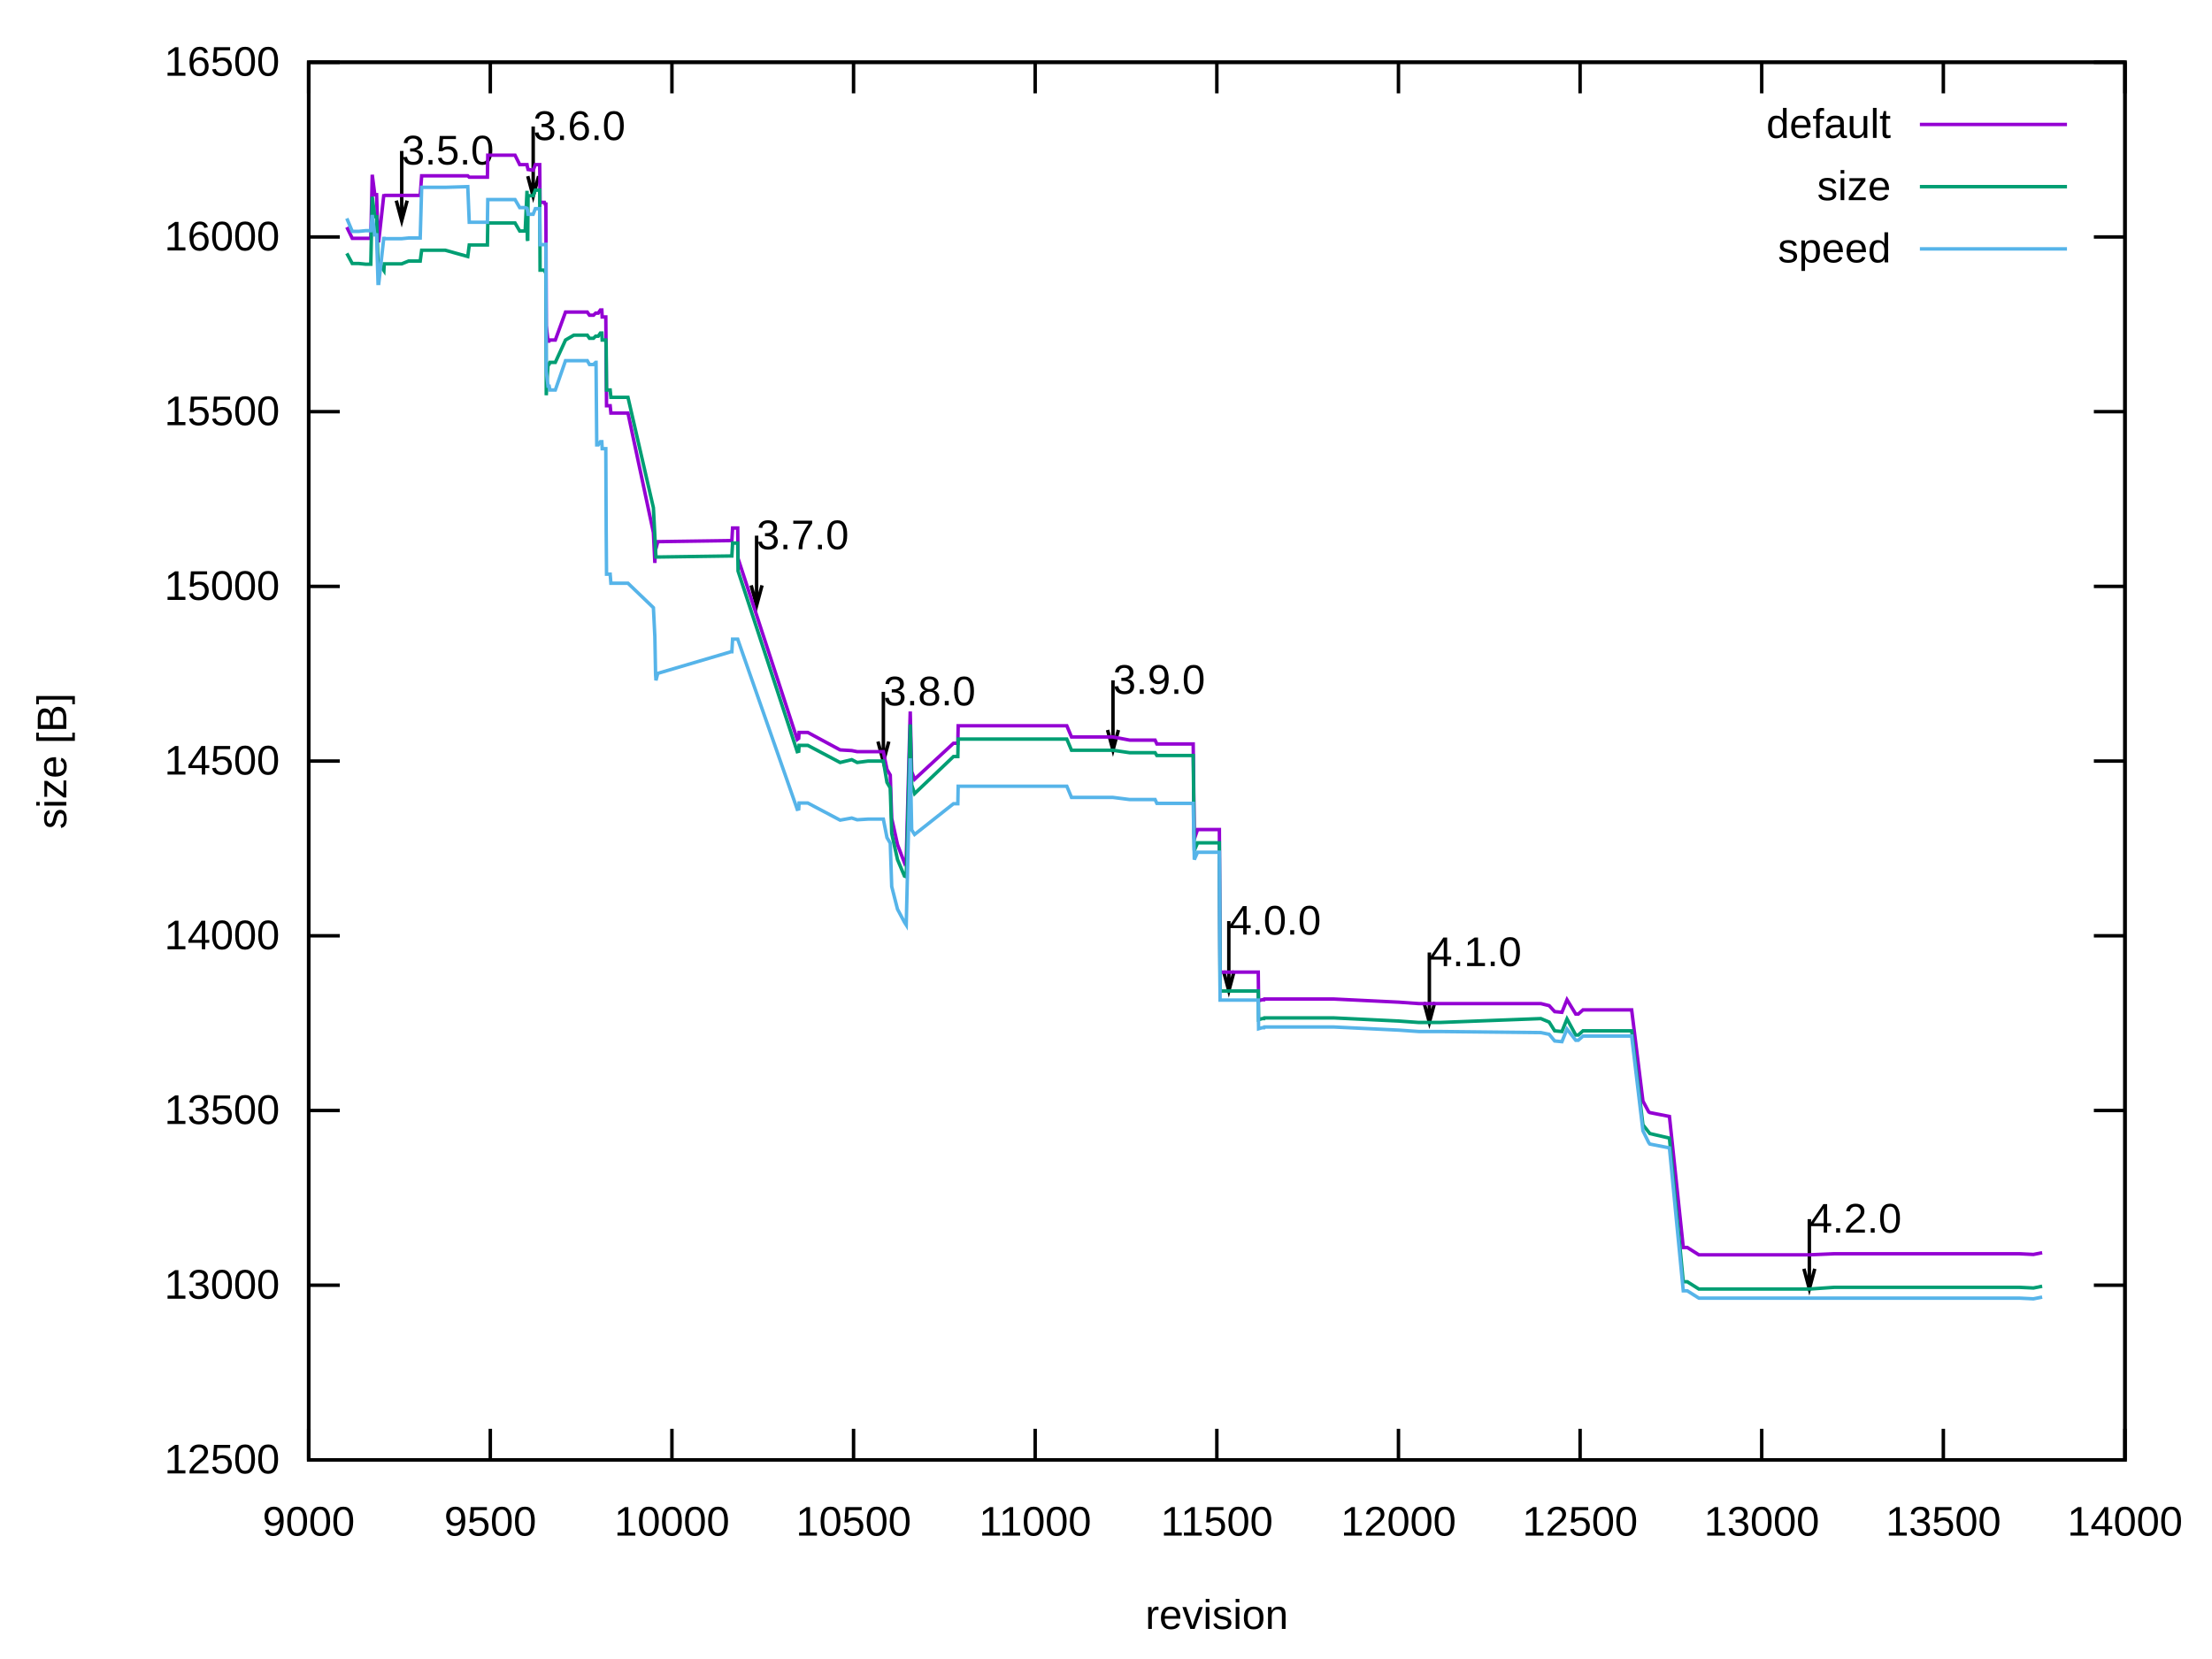
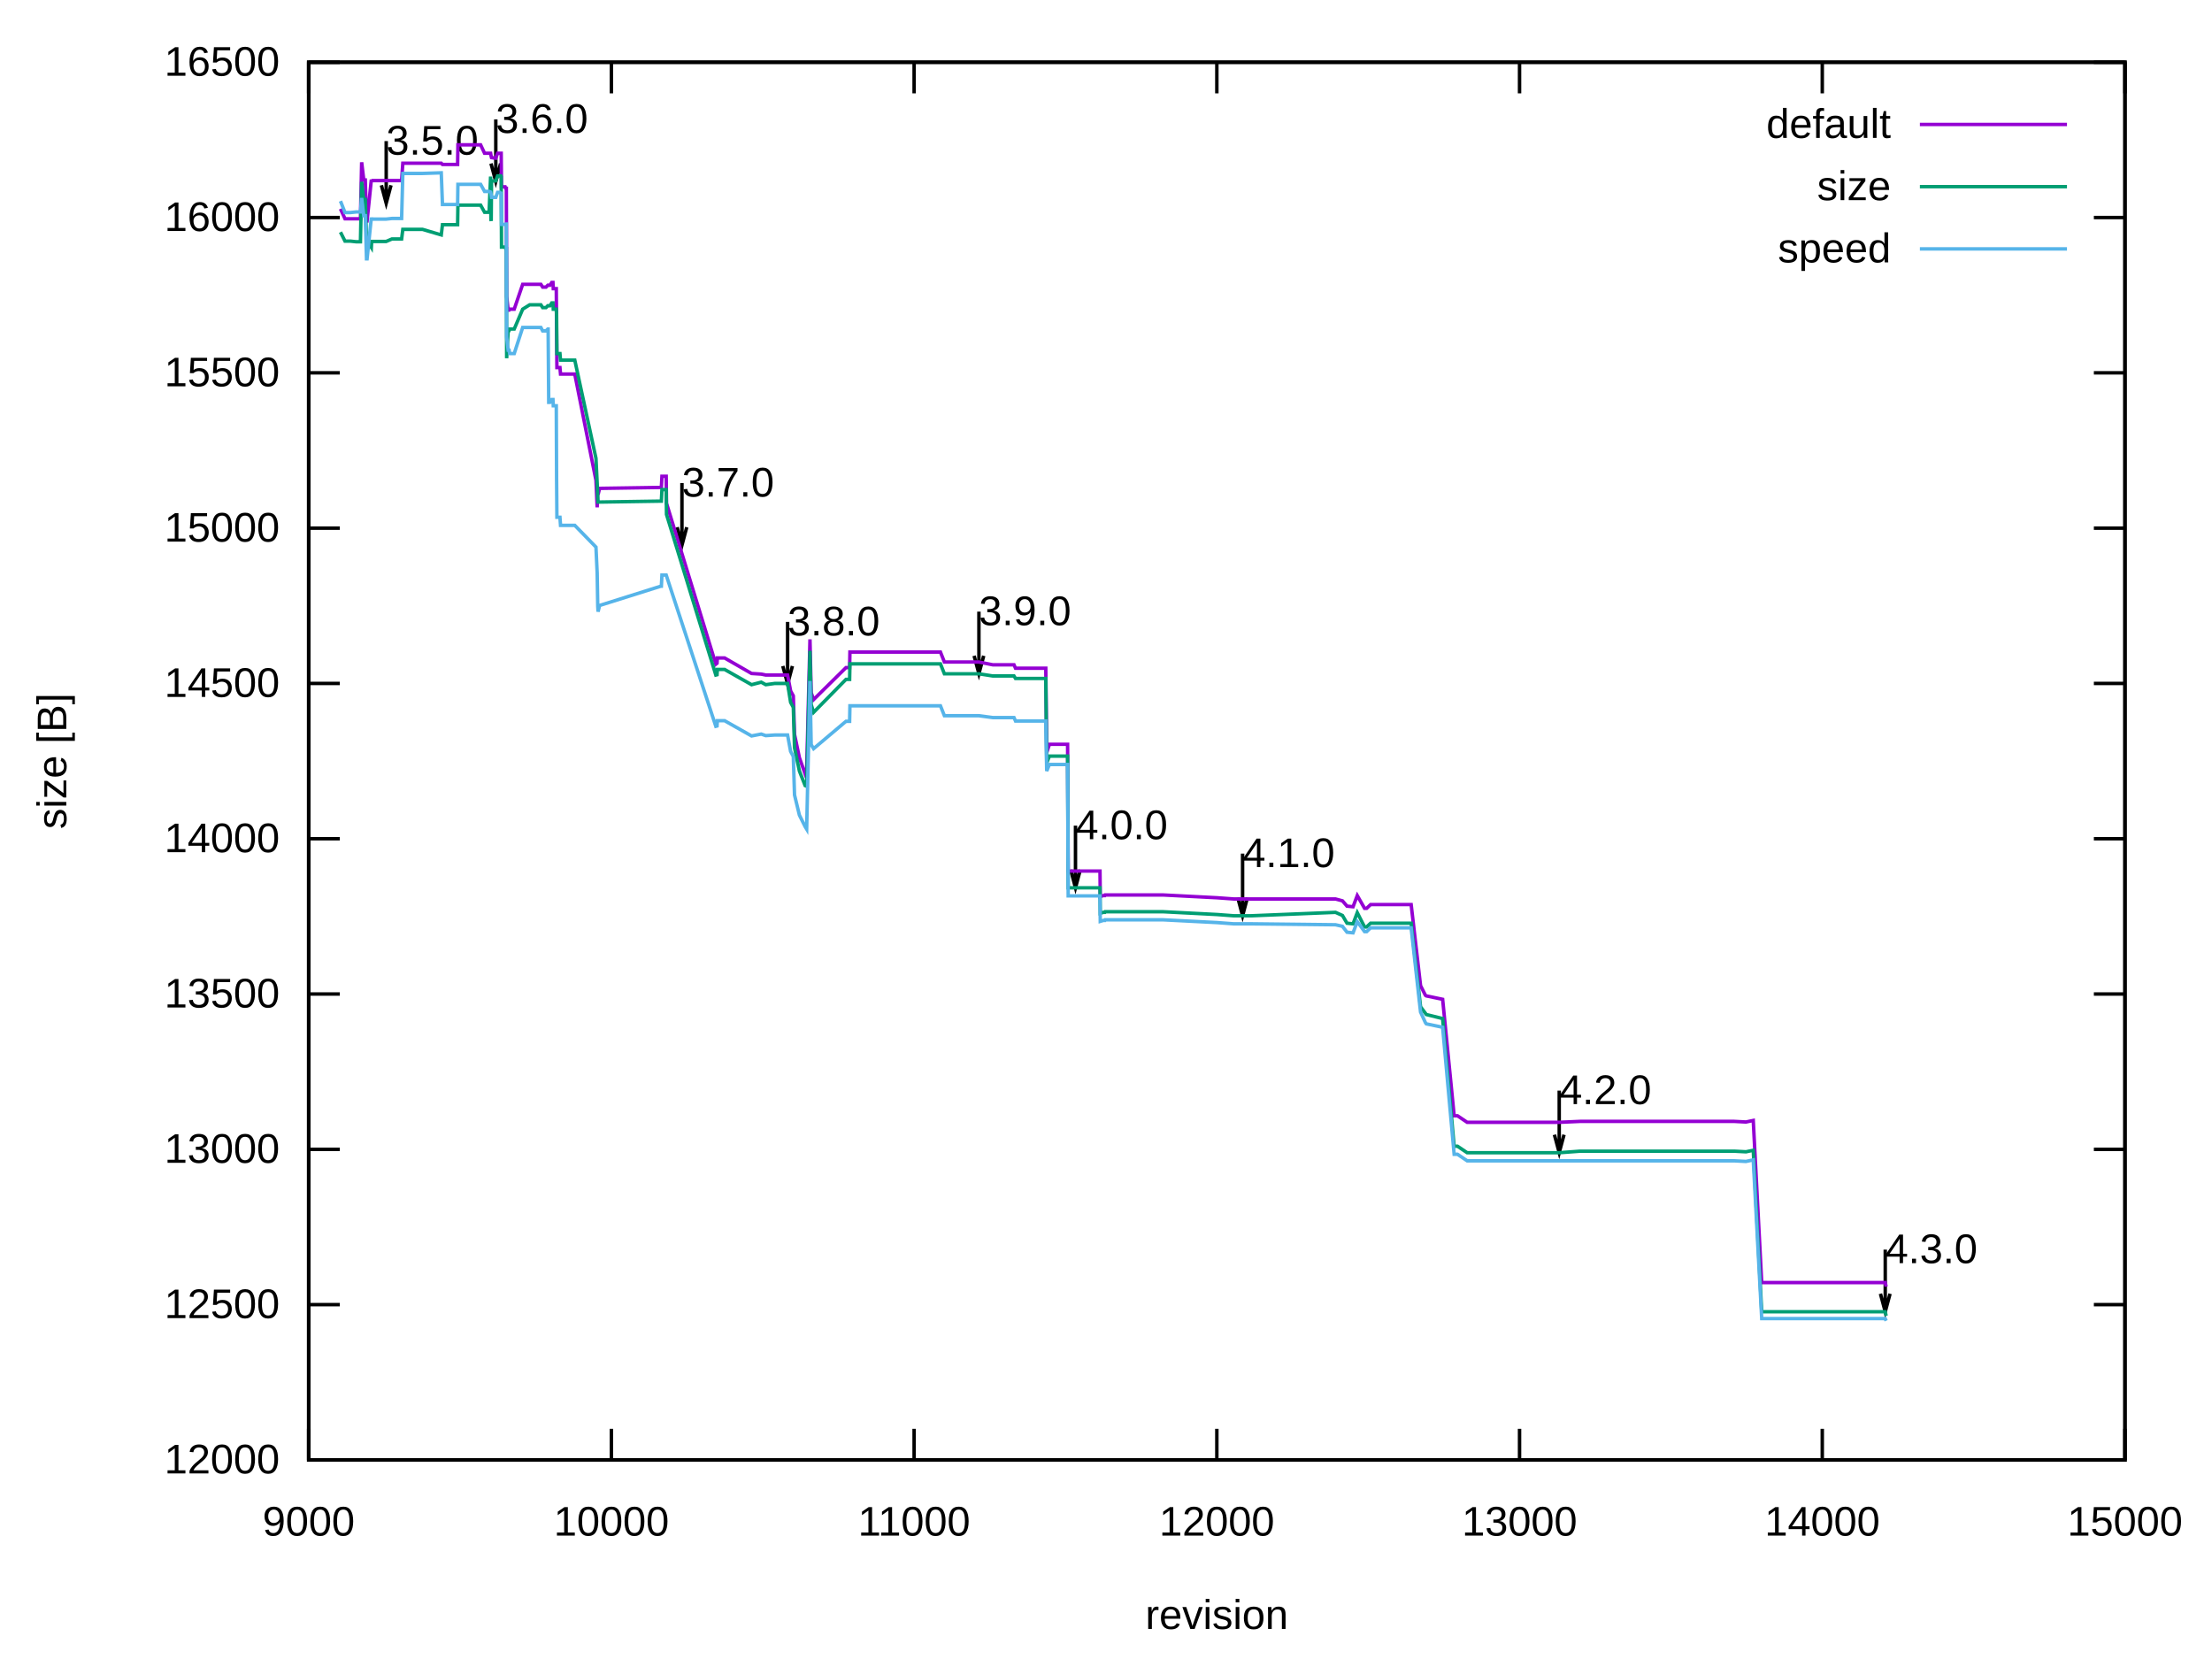
<svg xmlns="http://www.w3.org/2000/svg" xmlns:xlink="http://www.w3.org/1999/xlink" width="640" height="480" viewBox="0 0 640 480">
  <g id="gnuplot_canvas">
    <rect x="0" y="0" width="640" height="480" fill="none" />
    <defs>
      <circle id="gpDot" r="0.5" stroke-width="0.5" stroke="currentColor" />
      <path id="gpPt0" stroke-width="0.222" stroke="currentColor" d="M-1,0 h2 M0,-1 v2" />
      <path id="gpPt1" stroke-width="0.222" stroke="currentColor" d="M-1,-1 L1,1 M1,-1 L-1,1" />
      <path id="gpPt2" stroke-width="0.222" stroke="currentColor" d="M-1,0 L1,0 M0,-1 L0,1 M-1,-1 L1,1 M-1,1 L1,-1" />
      <rect id="gpPt3" stroke-width="0.222" stroke="currentColor" x="-1" y="-1" width="2" height="2" />
      <rect id="gpPt4" stroke-width="0.222" stroke="currentColor" fill="currentColor" x="-1" y="-1" width="2" height="2" />
      <circle id="gpPt5" stroke-width="0.222" stroke="currentColor" cx="0" cy="0" r="1" />
      <use xlink:href="#gpPt5" id="gpPt6" fill="currentColor" stroke="none" />
      <path id="gpPt7" stroke-width="0.222" stroke="currentColor" d="M0,-1.33 L-1.33,0.67 L1.33,0.67 z" />
      <use xlink:href="#gpPt7" id="gpPt8" fill="currentColor" stroke="none" />
      <use xlink:href="#gpPt7" id="gpPt9" stroke="currentColor" transform="rotate(180)" />
      <use xlink:href="#gpPt9" id="gpPt10" fill="currentColor" stroke="none" />
      <use xlink:href="#gpPt3" id="gpPt11" stroke="currentColor" transform="rotate(45)" />
      <use xlink:href="#gpPt11" id="gpPt12" fill="currentColor" stroke="none" />
      <path id="gpPt13" stroke-width="0.222" stroke="currentColor" d="M0,1.330 L1.265,0.411 L0.782,-1.067 L-0.782,-1.076 L-1.265,0.411 z" />
      <use xlink:href="#gpPt13" id="gpPt14" fill="currentColor" stroke="none" />
      <filter id="textbox" filterUnits="objectBoundingBox" x="0" y="0" height="1" width="1">
        <feFlood flood-color="white" flood-opacity="1" result="bgnd" />
        <feComposite in="SourceGraphic" in2="bgnd" operator="atop" />
      </filter>
      <filter id="greybox" filterUnits="objectBoundingBox" x="0" y="0" height="1" width="1">
        <feFlood flood-color="lightgrey" flood-opacity="1" result="grey" />
        <feComposite in="SourceGraphic" in2="grey" operator="atop" />
      </filter>
    </defs>
    <g fill="none" color="white" stroke="currentColor" stroke-width="1.00" stroke-linecap="butt" stroke-linejoin="miter">
</g>
    <g fill="none" color="black" stroke="currentColor" stroke-width="1.00" stroke-linecap="butt" stroke-linejoin="miter">
      <path stroke="black" d="M89.31,422.40 L98.31,422.40 M614.82,422.40 L605.82,422.40  " />
      <g transform="translate(80.92,426.30)" stroke="none" fill="black" font-family="Arial" font-size="12.00" text-anchor="end">
        <text>
+           <tspan font-family="Arial"> 12000</tspan>
+         </text>
+       </g>
+     </g>
+     <g fill="none" color="black" stroke="currentColor" stroke-width="1.00" stroke-linecap="butt" stroke-linejoin="miter">
+       <path stroke="black" d="M89.31,377.47 L98.31,377.47 M614.82,377.47 L605.82,377.47  " />
+       <g transform="translate(80.92,381.37)" stroke="none" fill="black" font-family="Arial" font-size="12.00" text-anchor="end">
+         <text>
          <tspan font-family="Arial"> 12500</tspan>
        </text>
      </g>
    </g>
    <g fill="none" color="black" stroke="currentColor" stroke-width="1.00" stroke-linecap="butt" stroke-linejoin="miter">
-       <path stroke="black" d="M89.31,371.85 L98.31,371.85 M614.82,371.85 L605.82,371.85  " />
-       <g transform="translate(80.92,375.75)" stroke="none" fill="black" font-family="Arial" font-size="12.00" text-anchor="end">
+       <path stroke="black" d="M89.31,332.54 L98.31,332.54 M614.82,332.54 L605.82,332.54  " />
+       <g transform="translate(80.92,336.44)" stroke="none" fill="black" font-family="Arial" font-size="12.00" text-anchor="end">
        <text>
          <tspan font-family="Arial"> 13000</tspan>
        </text>
      </g>
    </g>
    <g fill="none" color="black" stroke="currentColor" stroke-width="1.00" stroke-linecap="butt" stroke-linejoin="miter">
-       <path stroke="black" d="M89.31,321.30 L98.31,321.30 M614.82,321.30 L605.82,321.30  " />
-       <g transform="translate(80.92,325.20)" stroke="none" fill="black" font-family="Arial" font-size="12.00" text-anchor="end">
+       <path stroke="black" d="M89.31,287.60 L98.31,287.60 M614.82,287.60 L605.82,287.60  " />
+       <g transform="translate(80.92,291.50)" stroke="none" fill="black" font-family="Arial" font-size="12.00" text-anchor="end">
        <text>
          <tspan font-family="Arial"> 13500</tspan>
        </text>
      </g>
    </g>
    <g fill="none" color="black" stroke="currentColor" stroke-width="1.00" stroke-linecap="butt" stroke-linejoin="miter">
-       <path stroke="black" d="M89.31,270.75 L98.31,270.75 M614.82,270.75 L605.82,270.75  " />
-       <g transform="translate(80.92,274.65)" stroke="none" fill="black" font-family="Arial" font-size="12.00" text-anchor="end">
+       <path stroke="black" d="M89.31,242.67 L98.31,242.67 M614.82,242.67 L605.82,242.67  " />
+       <g transform="translate(80.92,246.57)" stroke="none" fill="black" font-family="Arial" font-size="12.00" text-anchor="end">
        <text>
          <tspan font-family="Arial"> 14000</tspan>
        </text>
      </g>
    </g>
    <g fill="none" color="black" stroke="currentColor" stroke-width="1.00" stroke-linecap="butt" stroke-linejoin="miter">
-       <path stroke="black" d="M89.31,220.20 L98.31,220.20 M614.82,220.20 L605.82,220.20  " />
-       <g transform="translate(80.92,224.10)" stroke="none" fill="black" font-family="Arial" font-size="12.00" text-anchor="end">
+       <path stroke="black" d="M89.31,197.74 L98.31,197.74 M614.82,197.74 L605.82,197.74  " />
+       <g transform="translate(80.92,201.64)" stroke="none" fill="black" font-family="Arial" font-size="12.00" text-anchor="end">
        <text>
          <tspan font-family="Arial"> 14500</tspan>
        </text>
      </g>
    </g>
    <g fill="none" color="black" stroke="currentColor" stroke-width="1.00" stroke-linecap="butt" stroke-linejoin="miter">
-       <path stroke="black" d="M89.31,169.66 L98.31,169.66 M614.82,169.66 L605.82,169.66  " />
-       <g transform="translate(80.92,173.56)" stroke="none" fill="black" font-family="Arial" font-size="12.00" text-anchor="end">
+       <path stroke="black" d="M89.31,152.81 L98.31,152.81 M614.82,152.81 L605.82,152.81  " />
+       <g transform="translate(80.92,156.71)" stroke="none" fill="black" font-family="Arial" font-size="12.00" text-anchor="end">
        <text>
          <tspan font-family="Arial"> 15000</tspan>
        </text>
      </g>
    </g>
    <g fill="none" color="black" stroke="currentColor" stroke-width="1.00" stroke-linecap="butt" stroke-linejoin="miter">
-       <path stroke="black" d="M89.31,119.11 L98.31,119.11 M614.82,119.11 L605.82,119.11  " />
-       <g transform="translate(80.92,123.01)" stroke="none" fill="black" font-family="Arial" font-size="12.00" text-anchor="end">
+       <path stroke="black" d="M89.31,107.87 L98.31,107.87 M614.82,107.87 L605.82,107.87  " />
+       <g transform="translate(80.92,111.77)" stroke="none" fill="black" font-family="Arial" font-size="12.00" text-anchor="end">
        <text>
          <tspan font-family="Arial"> 15500</tspan>
        </text>
      </g>
    </g>
    <g fill="none" color="black" stroke="currentColor" stroke-width="1.00" stroke-linecap="butt" stroke-linejoin="miter">
-       <path stroke="black" d="M89.31,68.56 L98.31,68.56 M614.82,68.56 L605.82,68.56  " />
-       <g transform="translate(80.92,72.46)" stroke="none" fill="black" font-family="Arial" font-size="12.00" text-anchor="end">
+       <path stroke="black" d="M89.31,62.94 L98.31,62.94 M614.82,62.94 L605.82,62.94  " />
+       <g transform="translate(80.92,66.84)" stroke="none" fill="black" font-family="Arial" font-size="12.00" text-anchor="end">
        <text>
          <tspan font-family="Arial"> 16000</tspan>
        </text>
      </g>
    </g>
    <g fill="none" color="black" stroke="currentColor" stroke-width="1.00" stroke-linecap="butt" stroke-linejoin="miter">
      <path stroke="black" d="M89.31,18.01 L98.31,18.01 M614.82,18.01 L605.82,18.01  " />
      <g transform="translate(80.92,21.91)" stroke="none" fill="black" font-family="Arial" font-size="12.00" text-anchor="end">
        <text>
          <tspan font-family="Arial"> 16500</tspan>
        </text>
      </g>
    </g>
    <g fill="none" color="black" stroke="currentColor" stroke-width="1.00" stroke-linecap="butt" stroke-linejoin="miter">
      <path stroke="black" d="M89.31,422.40 L89.31,413.40 M89.31,18.01 L89.31,27.01  " />
      <g transform="translate(89.31,444.30)" stroke="none" fill="black" font-family="Arial" font-size="12.00" text-anchor="middle">
        <text>
          <tspan font-family="Arial"> 9000</tspan>
        </text>
      </g>
    </g>
    <g fill="none" color="black" stroke="currentColor" stroke-width="1.00" stroke-linecap="butt" stroke-linejoin="miter">
-       <path stroke="black" d="M141.86,422.40 L141.86,413.40 M141.86,18.01 L141.86,27.01  " />
-       <g transform="translate(141.86,444.30)" stroke="none" fill="black" font-family="Arial" font-size="12.00" text-anchor="middle">
-         <text>
-           <tspan font-family="Arial"> 9500</tspan>
-         </text>
-       </g>
-     </g>
-     <g fill="none" color="black" stroke="currentColor" stroke-width="1.00" stroke-linecap="butt" stroke-linejoin="miter">
-       <path stroke="black" d="M194.41,422.40 L194.41,413.40 M194.41,18.01 L194.41,27.01  " />
-       <g transform="translate(194.41,444.30)" stroke="none" fill="black" font-family="Arial" font-size="12.00" text-anchor="middle">
+       <path stroke="black" d="M176.90,422.40 L176.90,413.40 M176.90,18.01 L176.90,27.01  " />
+       <g transform="translate(176.90,444.30)" stroke="none" fill="black" font-family="Arial" font-size="12.00" text-anchor="middle">
        <text>
          <tspan font-family="Arial"> 10000</tspan>
        </text>
      </g>
    </g>
    <g fill="none" color="black" stroke="currentColor" stroke-width="1.00" stroke-linecap="butt" stroke-linejoin="miter">
-       <path stroke="black" d="M246.96,422.40 L246.96,413.40 M246.96,18.01 L246.96,27.01  " />
-       <g transform="translate(246.96,444.30)" stroke="none" fill="black" font-family="Arial" font-size="12.00" text-anchor="middle">
-         <text>
-           <tspan font-family="Arial"> 10500</tspan>
-         </text>
-       </g>
-     </g>
-     <g fill="none" color="black" stroke="currentColor" stroke-width="1.00" stroke-linecap="butt" stroke-linejoin="miter">
-       <path stroke="black" d="M299.51,422.40 L299.51,413.40 M299.51,18.01 L299.51,27.01  " />
-       <g transform="translate(299.51,444.30)" stroke="none" fill="black" font-family="Arial" font-size="12.00" text-anchor="middle">
+       <path stroke="black" d="M264.48,422.40 L264.48,413.40 M264.48,18.01 L264.48,27.01  " />
+       <g transform="translate(264.48,444.30)" stroke="none" fill="black" font-family="Arial" font-size="12.00" text-anchor="middle">
        <text>
          <tspan font-family="Arial"> 11000</tspan>
        </text>
      </g>
    </g>
    <g fill="none" color="black" stroke="currentColor" stroke-width="1.00" stroke-linecap="butt" stroke-linejoin="miter">
      <path stroke="black" d="M352.07,422.40 L352.07,413.40 M352.07,18.01 L352.07,27.01  " />
      <g transform="translate(352.07,444.30)" stroke="none" fill="black" font-family="Arial" font-size="12.00" text-anchor="middle">
        <text>
-           <tspan font-family="Arial"> 11500</tspan>
-         </text>
-       </g>
-     </g>
-     <g fill="none" color="black" stroke="currentColor" stroke-width="1.00" stroke-linecap="butt" stroke-linejoin="miter">
-       <path stroke="black" d="M404.62,422.40 L404.62,413.40 M404.62,18.01 L404.62,27.01  " />
-       <g transform="translate(404.62,444.30)" stroke="none" fill="black" font-family="Arial" font-size="12.00" text-anchor="middle">
-         <text>
          <tspan font-family="Arial"> 12000</tspan>
        </text>
      </g>
    </g>
    <g fill="none" color="black" stroke="currentColor" stroke-width="1.00" stroke-linecap="butt" stroke-linejoin="miter">
-       <path stroke="black" d="M457.17,422.40 L457.17,413.40 M457.17,18.01 L457.17,27.01  " />
-       <g transform="translate(457.17,444.30)" stroke="none" fill="black" font-family="Arial" font-size="12.00" text-anchor="middle">
-         <text>
-           <tspan font-family="Arial"> 12500</tspan>
-         </text>
-       </g>
-     </g>
-     <g fill="none" color="black" stroke="currentColor" stroke-width="1.00" stroke-linecap="butt" stroke-linejoin="miter">
-       <path stroke="black" d="M509.72,422.40 L509.72,413.40 M509.72,18.01 L509.72,27.01  " />
-       <g transform="translate(509.72,444.30)" stroke="none" fill="black" font-family="Arial" font-size="12.00" text-anchor="middle">
+       <path stroke="black" d="M439.65,422.40 L439.65,413.40 M439.65,18.01 L439.65,27.01  " />
+       <g transform="translate(439.65,444.30)" stroke="none" fill="black" font-family="Arial" font-size="12.00" text-anchor="middle">
        <text>
          <tspan font-family="Arial"> 13000</tspan>
        </text>
      </g>
    </g>
    <g fill="none" color="black" stroke="currentColor" stroke-width="1.00" stroke-linecap="butt" stroke-linejoin="miter">
-       <path stroke="black" d="M562.27,422.40 L562.27,413.40 M562.27,18.01 L562.27,27.01  " />
-       <g transform="translate(562.27,444.30)" stroke="none" fill="black" font-family="Arial" font-size="12.00" text-anchor="middle">
-         <text>
-           <tspan font-family="Arial"> 13500</tspan>
+       <path stroke="black" d="M527.24,422.40 L527.24,413.40 M527.24,18.01 L527.24,27.01  " />
+       <g transform="translate(527.24,444.30)" stroke="none" fill="black" font-family="Arial" font-size="12.00" text-anchor="middle">
+         <text>
+           <tspan font-family="Arial"> 14000</tspan>
        </text>
      </g>
    </g>
    <g fill="none" color="black" stroke="currentColor" stroke-width="1.00" stroke-linecap="butt" stroke-linejoin="miter">
      <path stroke="black" d="M614.82,422.40 L614.82,413.40 M614.82,18.01 L614.82,27.01  " />
      <g transform="translate(614.82,444.30)" stroke="none" fill="black" font-family="Arial" font-size="12.00" text-anchor="middle">
        <text>
-           <tspan font-family="Arial"> 14000</tspan>
+           <tspan font-family="Arial"> 15000</tspan>
        </text>
      </g>
    </g>
    <g fill="none" color="black" stroke="currentColor" stroke-width="1.00" stroke-linecap="butt" stroke-linejoin="miter">
</g>
    <g fill="none" color="black" stroke="currentColor" stroke-width="1.00" stroke-linecap="butt" stroke-linejoin="miter">
      <path stroke="black" d="M89.31,18.01 L89.31,422.40 L614.82,422.40 L614.82,18.01 L89.31,18.01 Z  " />
-       <g transform="translate(116.22,47.59)" stroke="none" fill="black" font-family="Arial" font-size="12.00" text-anchor="start">
+       <g transform="translate(111.73,44.74)" stroke="none" fill="black" font-family="Arial" font-size="12.00" text-anchor="start">
        <text>
          <tspan font-family="Arial">3.5.0</tspan>
        </text>
      </g>
-       <g transform="translate(154.26,40.51)" stroke="none" fill="black" font-family="Arial" font-size="12.00" text-anchor="start">
+       <g transform="translate(143.44,38.45)" stroke="none" fill="black" font-family="Arial" font-size="12.00" text-anchor="start">
        <text>
          <tspan font-family="Arial">3.6.0</tspan>
        </text>
      </g>
-       <g transform="translate(218.90,158.90)" stroke="none" fill="black" font-family="Arial" font-size="12.00" text-anchor="start">
+       <g transform="translate(197.30,143.68)" stroke="none" fill="black" font-family="Arial" font-size="12.00" text-anchor="start">
        <text>
          <tspan font-family="Arial">3.7.0</tspan>
        </text>
      </g>
-       <g transform="translate(255.58,204.09)" stroke="none" fill="black" font-family="Arial" font-size="12.00" text-anchor="start">
+       <g transform="translate(227.87,183.85)" stroke="none" fill="black" font-family="Arial" font-size="12.00" text-anchor="start">
        <text>
          <tspan font-family="Arial">3.8.0</tspan>
        </text>
      </g>
-       <g transform="translate(322.01,200.75)" stroke="none" fill="black" font-family="Arial" font-size="12.00" text-anchor="start">
+       <g transform="translate(283.22,180.88)" stroke="none" fill="black" font-family="Arial" font-size="12.00" text-anchor="start">
        <text>
          <tspan font-family="Arial">3.9.0</tspan>
        </text>
      </g>
-       <g transform="translate(355.53,270.41)" stroke="none" fill="black" font-family="Arial" font-size="12.00" text-anchor="start">
+       <g transform="translate(311.16,242.80)" stroke="none" fill="black" font-family="Arial" font-size="12.00" text-anchor="start">
        <text>
          <tspan font-family="Arial">4.0.0</tspan>
        </text>
      </g>
-       <g transform="translate(413.55,279.51)" stroke="none" fill="black" font-family="Arial" font-size="12.00" text-anchor="start">
+       <g transform="translate(359.51,250.88)" stroke="none" fill="black" font-family="Arial" font-size="12.00" text-anchor="start">
        <text>
          <tspan font-family="Arial">4.1.0</tspan>
        </text>
      </g>
-       <g transform="translate(523.49,356.64)" stroke="none" fill="black" font-family="Arial" font-size="12.00" text-anchor="start">
+       <g transform="translate(451.12,319.45)" stroke="none" fill="black" font-family="Arial" font-size="12.00" text-anchor="start">
        <text>
          <tspan font-family="Arial">4.2.0</tspan>
        </text>
      </g>
-       <path stroke="black" d="M114.66,58.05 L116.23,63.90 L117.80,58.05 M116.23,43.68 L116.23,63.90 M152.70,50.97 L154.27,56.82 L155.84,50.97   M154.27,36.60 L154.27,56.82 M217.34,169.36 L218.91,175.21 L220.48,169.36 M218.91,154.99 L218.91,175.21 M254.02,214.55   L255.59,220.40 L257.16,214.55 M255.59,200.18 L255.59,220.40 M320.45,211.21 L322.02,217.06 L323.59,211.21 M322.02,196.84   L322.02,217.06 M353.97,280.87 L355.54,286.72 L357.11,280.87 M355.54,266.50 L355.54,286.72 M411.99,289.97 L413.56,295.82   L415.13,289.97 M413.56,275.60 L413.56,295.82 M521.93,367.10 L523.50,372.95 L525.07,367.10 M523.50,352.73 L523.50,372.95    " />
+       <g transform="translate(545.45,365.46)" stroke="none" fill="black" font-family="Arial" font-size="12.00" text-anchor="start">
+         <text>
+           <tspan font-family="Arial">4.3.0</tspan>
+         </text>
+       </g>
+       <path stroke="black" d="M110.35,53.60 L111.74,58.80 L113.13,53.60 M111.74,40.83 L111.74,58.80 M142.06,47.31 L143.45,52.51 L144.84,47.31   M143.45,34.54 L143.45,52.51 M195.92,152.54 L197.31,157.74 L198.70,152.54 M197.31,139.77 L197.31,157.74 M226.49,192.71   L227.88,197.91 L229.27,192.71 M227.88,179.94 L227.88,197.91 M281.84,189.74 L283.23,194.94 L284.62,189.74 M283.23,176.97   L283.23,194.94 M309.78,251.66 L311.17,256.86 L312.56,251.66 M311.17,238.89 L311.17,256.86 M358.13,259.74 L359.52,264.95   L360.91,259.74 M359.52,246.97 L359.52,264.95 M449.74,328.31 L451.13,333.51 L452.52,328.31 M451.13,315.54 L451.13,333.51   M544.07,374.32 L545.46,379.52 L546.85,374.32 M545.46,361.55 L545.46,379.52  " />
    </g>
    <g fill="none" color="black" stroke="currentColor" stroke-width="1.00" stroke-linecap="butt" stroke-linejoin="miter">
      <g transform="translate(19.18,220.21) rotate(270)" stroke="none" fill="black" font-family="Arial" font-size="12.00" text-anchor="middle">
        <text>
          <tspan font-family="Arial">size [B]</tspan>
        </text>
      </g>
    </g>
    <g fill="none" color="black" stroke="currentColor" stroke-width="1.00" stroke-linecap="butt" stroke-linejoin="miter">
      <g transform="translate(352.06,471.30)" stroke="none" fill="black" font-family="Arial" font-size="12.00" text-anchor="middle">
        <text>
          <tspan font-family="Arial">revision</tspan>
        </text>
      </g>
    </g>
    <g fill="none" color="black" stroke="currentColor" stroke-width="1.00" stroke-linecap="butt" stroke-linejoin="miter">
</g>
    <g id="gnuplot_plot_1">
      <g fill="none" color="black" stroke="currentColor" stroke-width="1.00" stroke-linecap="butt" stroke-linejoin="miter">
        <g transform="translate(547.09,39.91)" stroke="none" fill="black" font-family="Arial" font-size="12.00" text-anchor="end">
          <text>
            <tspan font-family="Arial">default</tspan>
          </text>
        </g>
      </g>
      <g fill="none" color="black" stroke="currentColor" stroke-width="1.00" stroke-linecap="butt" stroke-linejoin="miter">
-         <path stroke="rgb(148,   0, 211)" d="M555.48,36.01 L598.04,36.01 M100.35,65.73 L101.92,68.96 L102.34,68.96 L102.66,68.96 L103.81,68.96 L105.81,68.96   L107.28,68.96 L107.70,50.56 L108.44,56.33 L108.96,56.33 L109.38,69.67 L109.59,69.67 L111.07,56.22 L111.17,56.53   L112.22,56.53 L113.80,56.53 L116.22,56.53 L118.21,56.53 L119.89,56.53 L121.58,56.53 L122.00,50.87 L122.84,50.87   L126.52,50.87 L128.83,50.87 L135.34,50.87 L135.77,51.27 L136.08,51.27 L136.82,51.27 L137.76,51.27 L139.55,51.27   L140.49,51.27 L141.02,51.27 L141.13,44.90 L141.65,44.90 L144.07,44.90 L146.07,44.90 L147.12,44.90 L149.01,44.90   L150.37,47.63 L151.22,47.63 L151.95,47.63 L152.48,47.63 L152.58,48.24 L152.69,48.64 L152.79,49.05 L154.26,49.25   L154.89,47.63 L155.73,47.63 L156.05,47.63 L156.15,47.63 L156.26,58.55 L156.37,58.55 L156.58,58.55 L157.10,58.55   L157.21,58.55 L157.52,58.55 L157.73,59.06 L157.94,59.06 L158.05,94.24 L158.57,98.69 L158.89,98.69 L159.10,98.38   L159.20,98.38 L159.31,98.38 L160.67,98.38 L163.62,90.29 L166.03,90.29 L167.09,90.29 L167.82,90.29 L168.24,90.29   L169.29,90.29 L169.61,90.29 L169.71,90.29 L169.82,90.29 L169.92,90.29 L170.55,91.20 L171.71,91.20 L172.34,90.60   L172.45,90.60 L172.66,90.60 L173.08,90.60 L173.71,89.69 L174.13,89.69 L174.23,91.71 L174.97,91.71 L175.28,91.71   L175.39,104.85 L175.49,117.39 L176.54,117.39 L176.75,119.51 L177.18,119.51 L181.69,119.51 L189.05,154.09 L189.47,162.88   L189.68,157.02 L189.79,158.74 L190.31,156.72 L211.54,156.41 L211.75,156.41 L211.96,152.77 L212.70,152.77 L213.44,152.77   L213.54,161.57 L230.67,213.94 L231.09,213.63 L231.20,211.92 L232.88,211.92 L232.98,211.92 L233.72,211.92 L243.07,216.97   L246.44,217.17 L248.01,217.48 L251.17,217.48 L253.06,217.48 L255.58,217.48 L256.63,222.63 L257.58,224.25 L258.00,236.78   L259.68,244.37 L261.68,249.62 L262.20,248.61 L263.36,205.85 L263.78,223.24 L264.62,225.46 L275.87,215.05 L276.60,215.05   L277.02,215.05 L277.13,215.05 L277.23,209.99 L277.44,209.99 L278.49,209.99 L289.00,209.99 L295.31,209.99 L296.78,209.99   L308.66,209.99 L310.02,213.23 L315.28,213.23 L322.01,213.23 L326.84,214.14 L334.20,214.14 L334.72,215.25 L338.51,215.25   L345.23,215.25 L345.55,242.75 L346.49,240.02 L352.80,240.02 L353.01,281.27 L355.53,281.27 L361.10,281.27 L364.05,281.27   L364.15,289.56 L365.20,289.25 L365.73,289.25 L365.83,289.05 L366.46,289.05 L366.57,289.05 L375.40,289.05 L385.91,289.05   L404.72,289.96 L410.50,290.37 L413.55,290.37 L414.92,290.37 L415.13,290.37 L415.34,290.37 L415.76,290.37 L416.07,290.37   L416.60,290.37 L445.82,290.37 L448.23,290.97 L449.81,292.69 L451.91,292.89 L453.38,289.25 L455.91,293.40 L456.64,293.40   L458.01,292.19 L472.09,292.19 L475.35,318.57 L477.03,321.71 L477.35,321.91 L483.02,323.02 L487.02,360.93 L488.17,360.93   L491.54,363.06 L495.21,363.06 L496.58,363.06 L498.26,363.06 L499.21,363.06 L506.46,363.06 L523.49,363.06 L530.74,362.75   L541.25,362.75 L561.74,362.75 L582.13,362.75 L583.18,362.75 L584.24,362.75 L588.33,362.95 L590.86,362.45  " />
+         <path stroke="rgb(148,   0, 211)" d="M555.48,36.01 L598.04,36.01 M98.51,60.43 L99.82,63.30 L100.17,63.30 L100.43,63.30 L101.40,63.30 L103.06,63.30   L104.29,63.30 L104.64,46.95 L105.25,52.07 L105.69,52.07 L106.04,63.93 L106.21,63.93 L107.44,51.98 L107.53,52.25   L108.40,52.25 L109.72,52.25 L111.73,52.25 L113.40,52.25 L114.80,52.25 L116.20,52.25 L116.55,47.22 L117.25,47.22   L120.32,47.22 L122.24,47.22 L127.67,47.22 L128.02,47.58 L128.29,47.58 L128.90,47.58 L129.69,47.58 L131.18,47.58   L131.96,47.58 L132.40,47.58 L132.49,41.91 L132.93,41.91 L134.94,41.91 L136.61,41.91 L137.48,41.91 L139.06,41.91   L140.20,44.34 L140.90,44.34 L141.51,44.34 L141.95,44.34 L142.04,44.88 L142.12,45.24 L142.21,45.60 L143.44,45.78   L143.96,44.34 L144.66,44.34 L144.93,44.34 L145.01,44.34 L145.10,54.05 L145.19,54.05 L145.36,54.05 L145.80,54.05   L145.89,54.05 L146.15,54.05 L146.33,54.49 L146.50,54.49 L146.59,85.77 L147.03,89.72 L147.29,89.72 L147.47,89.45   L147.55,89.45 L147.64,89.45 L148.78,89.45 L151.23,82.26 L153.25,82.26 L154.12,82.26 L154.74,82.26 L155.09,82.26   L155.96,82.26 L156.22,82.26 L156.31,82.26 L156.40,82.26 L156.49,82.26 L157.01,83.07 L157.98,83.07 L158.50,82.53   L158.59,82.53 L158.76,82.53 L159.12,82.53 L159.64,81.72 L159.99,81.72 L160.08,83.52 L160.69,83.52 L160.95,83.52   L161.04,95.20 L161.13,106.35 L162.01,106.35 L162.18,108.23 L162.53,108.23 L166.30,108.23 L172.43,138.97 L172.78,146.79   L172.95,141.57 L173.04,143.10 L173.48,141.30 L191.17,141.03 L191.35,141.03 L191.52,137.80 L192.13,137.80 L192.75,137.80   L192.84,145.62 L207.11,192.17 L207.46,191.90 L207.55,190.37 L208.95,190.37 L209.04,190.37 L209.65,190.37 L217.45,194.86   L220.25,195.04 L221.56,195.31 L224.19,195.31 L225.77,195.31 L227.87,195.31 L228.75,199.90 L229.53,201.33 L229.88,212.48   L231.29,219.22 L232.95,223.89 L233.39,222.99 L234.35,184.98 L234.70,200.43 L235.40,202.41 L244.77,193.16 L245.39,193.16   L245.74,193.16 L245.82,193.16 L245.91,188.66 L246.09,188.66 L246.96,188.66 L255.72,188.66 L260.98,188.66 L262.20,188.66   L272.10,188.66 L273.24,191.54 L277.62,191.54 L283.22,191.54 L287.25,192.35 L293.38,192.35 L293.82,193.34 L296.97,193.34   L302.58,193.34 L302.84,217.78 L303.63,215.35 L308.89,215.35 L309.06,252.02 L311.16,252.02 L315.80,252.02 L318.26,252.02   L318.34,259.39 L319.22,259.12 L319.66,259.12 L319.75,258.94 L320.27,258.94 L320.36,258.94 L327.72,258.94 L336.47,258.94   L352.15,259.75 L356.97,260.10 L359.51,260.10 L360.65,260.10 L360.82,260.10 L361.00,260.10 L361.35,260.10 L361.61,260.10   L362.05,260.10 L386.40,260.10 L388.41,260.64 L389.73,262.17 L391.48,262.35 L392.70,259.12 L394.81,262.80 L395.42,262.80   L396.56,261.72 L408.29,261.72 L411.01,285.18 L412.41,287.96 L412.67,288.14 L417.40,289.13 L420.73,322.83 L421.70,322.83   L424.50,324.72 L427.56,324.72 L428.70,324.72 L430.10,324.72 L430.89,324.72 L436.93,324.72 L451.12,324.72 L457.17,324.45   L465.93,324.45 L483.00,324.45 L500.00,324.45 L500.87,324.45 L501.75,324.45 L505.16,324.63 L507.27,324.18 L509.72,371.09   L518.48,371.09 L527.24,371.09 L543.35,371.09 L545.45,371.09 L545.72,372.26  " />
      </g>
    </g>
    <g id="gnuplot_plot_2">
      <g fill="none" color="black" stroke="currentColor" stroke-width="1.00" stroke-linecap="butt" stroke-linejoin="miter">
        <g transform="translate(547.09,57.91)" stroke="none" fill="black" font-family="Arial" font-size="12.00" text-anchor="end">
          <text>
            <tspan font-family="Arial">size</tspan>
          </text>
        </g>
      </g>
      <g fill="none" color="black" stroke="currentColor" stroke-width="1.00" stroke-linecap="butt" stroke-linejoin="miter">
-         <path stroke="rgb(  0, 158, 115)" d="M555.48,54.01 L598.04,54.01 M100.35,73.31 L101.92,76.24 L102.34,76.24 L102.66,76.24 L103.81,76.24 L105.81,76.44   L107.28,76.44 L107.70,56.93 L108.44,62.70 L108.96,62.70 L109.38,76.04 L109.59,76.04 L111.07,78.26 L111.17,76.34   L112.22,76.34 L113.80,76.34 L116.22,76.34 L118.21,75.53 L119.89,75.53 L121.58,75.53 L122.00,72.40 L122.84,72.40   L126.52,72.40 L128.83,72.40 L135.34,74.22 L135.77,70.88 L136.08,70.88 L136.82,70.88 L137.76,70.88 L139.55,70.88   L140.49,70.88 L141.02,70.88 L141.13,64.51 L141.65,64.51 L144.07,64.51 L146.07,64.51 L147.12,64.51 L149.01,64.51   L150.37,66.84 L151.22,66.84 L151.95,66.84 L152.48,55.21 L152.58,69.27 L152.69,69.67 L152.79,56.63 L154.26,56.63   L154.89,55.01 L155.73,55.01 L156.05,55.01 L156.15,55.01 L156.26,78.16 L156.37,78.16 L156.58,78.16 L157.10,78.16   L157.21,78.16 L157.52,78.16 L157.73,78.67 L157.94,78.67 L158.05,114.36 L158.57,105.36 L158.89,105.36 L159.10,104.85   L159.20,104.85 L159.31,104.85 L160.67,104.85 L163.62,98.38 L166.03,96.97 L167.09,96.97 L167.82,96.97 L168.24,96.97   L169.29,96.97 L169.61,96.97 L169.71,96.97 L169.82,96.97 L169.92,96.97 L170.55,97.88 L171.71,97.88 L172.34,97.27   L172.45,97.27 L172.66,97.27 L173.08,97.27 L173.71,96.36 L174.13,96.36 L174.23,98.38 L174.97,98.38 L175.28,98.38   L175.39,100.30 L175.49,112.84 L176.54,112.84 L176.75,114.96 L177.18,114.96 L181.69,114.96 L189.05,146.91 L189.47,155.00   L189.68,159.45 L189.79,161.16 L190.31,161.16 L211.54,160.86 L211.75,160.86 L211.96,157.12 L212.70,157.12 L213.44,157.12   L213.54,165.21 L230.67,217.48 L231.09,217.37 L231.20,215.66 L232.88,215.66 L232.98,215.66 L233.72,215.66 L243.07,220.61   L246.44,219.80 L248.01,220.61 L251.17,220.20 L253.06,220.20 L255.58,220.20 L256.63,226.37 L257.58,227.99 L258.00,241.13   L259.68,248.71 L261.68,253.47 L262.20,253.67 L263.36,209.59 L263.78,227.08 L264.62,229.61 L275.87,218.89 L276.60,218.89   L277.02,218.89 L277.13,218.89 L277.23,213.84 L277.44,213.84 L278.49,213.84 L289.00,213.84 L295.31,213.84 L296.78,213.84   L308.66,213.84 L310.02,217.07 L315.28,217.07 L322.01,217.07 L326.84,217.78 L334.20,217.78 L334.72,218.59 L338.51,218.59   L345.23,218.59 L345.55,246.09 L346.49,243.86 L352.80,243.86 L353.01,286.73 L355.53,286.73 L361.10,286.73 L364.05,286.73   L364.15,295.02 L365.20,294.71 L365.73,294.71 L365.83,294.51 L366.46,294.51 L366.57,294.51 L375.40,294.51 L385.91,294.51   L404.72,295.42 L410.50,295.83 L413.55,295.83 L414.92,295.83 L415.13,295.83 L415.34,295.83 L415.76,295.83 L416.07,295.83   L416.60,295.83 L445.82,294.71 L448.23,295.72 L449.81,298.25 L451.91,298.45 L453.38,294.81 L455.91,299.47 L456.64,299.47   L458.01,298.25 L472.09,298.25 L475.35,325.45 L477.03,327.57 L477.35,327.97 L483.02,329.29 L487.02,370.84 L488.17,370.84   L491.54,372.96 L495.21,372.96 L496.58,372.96 L498.26,372.96 L499.21,372.96 L506.46,372.96 L523.49,372.96 L530.74,372.46   L541.25,372.46 L561.74,372.46 L582.13,372.46 L583.18,372.46 L584.24,372.46 L588.33,372.66 L590.86,372.15  " />
+         <path stroke="rgb(  0, 158, 115)" d="M555.48,54.01 L598.04,54.01 M98.51,67.17 L99.82,69.77 L100.17,69.77 L100.43,69.77 L101.40,69.77 L103.06,69.95   L104.29,69.95 L104.64,52.61 L105.25,57.73 L105.69,57.73 L106.04,69.59 L106.21,69.59 L107.44,71.57 L107.53,69.86   L108.40,69.86 L109.72,69.86 L111.73,69.86 L113.40,69.14 L114.80,69.14 L116.20,69.14 L116.55,66.36 L117.25,66.36   L120.32,66.36 L122.24,66.36 L127.67,67.97 L128.02,65.01 L128.29,65.01 L128.90,65.01 L129.69,65.01 L131.18,65.01   L131.96,65.01 L132.40,65.01 L132.49,59.35 L132.93,59.35 L134.94,59.35 L136.61,59.35 L137.48,59.35 L139.06,59.35   L140.20,61.41 L140.90,61.41 L141.51,61.41 L141.95,51.08 L142.04,63.57 L142.12,63.93 L142.21,52.34 L143.44,52.34   L143.96,50.90 L144.66,50.90 L144.93,50.90 L145.01,51.08 L145.10,71.48 L145.19,71.48 L145.36,71.48 L145.80,71.48   L145.89,71.48 L146.15,71.48 L146.33,71.93 L146.50,71.93 L146.59,103.65 L147.03,95.65 L147.29,95.65 L147.47,95.20   L147.55,95.20 L147.64,95.20 L148.78,95.20 L151.23,89.45 L153.25,88.19 L154.12,88.19 L154.74,88.19 L155.09,88.19   L155.96,88.19 L156.22,88.19 L156.31,88.19 L156.40,88.19 L156.49,88.19 L157.01,89.00 L157.98,89.00 L158.50,88.46   L158.59,88.46 L158.76,88.46 L159.12,88.46 L159.64,87.65 L159.99,87.65 L160.08,89.45 L160.69,89.45 L160.95,89.45   L161.04,91.16 L161.13,102.30 L162.01,102.30 L162.18,104.19 L162.53,104.19 L166.30,104.19 L172.43,132.59 L172.78,139.78   L172.95,143.73 L173.04,145.26 L173.48,145.26 L191.17,144.99 L191.35,144.99 L191.52,141.66 L192.13,141.66 L192.75,141.66   L192.84,148.85 L207.11,195.31 L207.46,195.22 L207.55,193.69 L208.95,193.69 L209.04,193.69 L209.65,193.69 L217.45,198.10   L220.25,197.38 L221.56,198.10 L224.19,197.74 L225.77,197.74 L227.87,197.74 L228.75,203.22 L229.53,204.66 L229.88,216.34   L231.29,223.08 L232.95,227.30 L233.39,227.48 L234.35,188.30 L234.70,203.85 L235.40,206.10 L244.77,196.57 L245.39,196.57   L245.74,196.57 L245.82,196.57 L245.91,192.08 L246.09,192.08 L246.96,192.08 L255.72,192.08 L260.98,192.08 L262.20,192.08   L272.10,192.08 L273.24,194.95 L277.62,194.95 L283.22,194.95 L287.25,195.58 L293.38,195.58 L293.82,196.30 L296.97,196.30   L302.58,196.30 L302.84,220.74 L303.63,218.77 L308.89,218.77 L309.06,256.87 L311.16,256.87 L315.80,256.87 L318.26,256.87   L318.34,264.24 L319.22,263.97 L319.66,263.97 L319.75,263.79 L320.27,263.79 L320.36,263.79 L327.72,263.79 L336.47,263.79   L352.15,264.60 L356.97,264.96 L359.51,264.96 L360.65,264.96 L360.82,264.96 L361.00,264.96 L361.35,264.96 L361.61,264.96   L362.05,264.96 L386.40,263.97 L388.41,264.87 L389.73,267.11 L391.48,267.29 L392.70,264.06 L394.81,268.19 L395.42,268.19   L396.56,267.11 L408.29,267.11 L411.01,291.29 L412.41,293.17 L412.67,293.53 L417.40,294.70 L420.73,331.64 L421.70,331.64   L424.50,333.52 L427.56,333.52 L428.70,333.52 L430.10,333.52 L430.89,333.52 L436.93,333.52 L451.12,333.52 L457.17,333.07   L465.93,333.07 L483.00,333.07 L500.00,333.07 L500.87,333.07 L501.75,333.07 L505.16,333.25 L507.27,332.81 L509.72,379.53   L518.48,379.53 L527.24,379.53 L543.35,379.53 L545.45,379.53 L545.72,380.70  " />
      </g>
    </g>
    <g id="gnuplot_plot_3">
      <g fill="none" color="black" stroke="currentColor" stroke-width="1.00" stroke-linecap="butt" stroke-linejoin="miter">
        <g transform="translate(547.09,75.91)" stroke="none" fill="black" font-family="Arial" font-size="12.00" text-anchor="end">
          <text>
            <tspan font-family="Arial">speed</tspan>
          </text>
        </g>
      </g>
      <g fill="none" color="black" stroke="currentColor" stroke-width="1.00" stroke-linecap="butt" stroke-linejoin="miter">
-         <path stroke="rgb( 86, 180, 233)" d="M555.48,72.01 L598.04,72.01 M100.35,63.20 L101.92,66.94 L102.34,66.94 L102.66,66.94 L103.81,66.94 L105.81,66.74   L107.28,66.74 L107.70,62.19 L108.44,67.95 L108.96,67.95 L109.38,82.00 L109.59,82.00 L111.07,68.56 L111.17,69.06   L112.22,69.06 L113.80,69.06 L116.22,69.06 L118.21,68.86 L119.89,68.86 L121.58,68.86 L122.00,54.20 L122.84,54.20   L126.52,54.20 L128.83,54.20 L135.34,54.00 L135.77,64.31 L136.08,64.31 L136.82,64.31 L137.76,64.31 L139.55,64.31   L140.49,64.31 L141.02,64.31 L141.13,57.74 L141.65,57.74 L144.07,57.74 L146.07,57.74 L147.12,57.74 L149.01,57.74   L150.37,60.07 L151.22,60.07 L151.95,60.07 L152.48,60.27 L152.58,60.67 L152.69,61.28 L152.79,61.99 L154.26,61.99   L154.89,60.37 L155.73,60.37 L156.05,60.37 L156.15,60.37 L156.26,70.78 L156.37,70.78 L156.58,70.78 L157.10,70.78   L157.21,70.78 L157.52,70.78 L157.73,70.68 L157.94,70.68 L158.05,107.48 L158.57,111.73 L158.89,111.73 L159.10,112.84   L159.20,112.84 L159.31,112.84 L160.67,112.84 L163.62,104.35 L166.03,104.35 L167.09,104.35 L167.82,104.35 L168.24,104.35   L169.29,104.35 L169.61,104.35 L169.71,104.35 L169.82,104.35 L169.92,104.35 L170.55,105.46 L171.71,105.46 L172.34,104.85   L172.45,104.85 L172.66,128.71 L173.08,128.71 L173.71,127.80 L174.13,127.80 L174.23,129.82 L174.97,129.82 L175.28,129.82   L175.39,153.58 L175.49,166.12 L176.54,166.12 L176.75,168.75 L177.18,168.75 L181.69,168.75 L189.05,175.82 L189.47,184.21   L189.68,195.13 L189.79,196.85 L190.31,194.83 L211.54,188.56 L211.75,188.56 L211.96,184.92 L212.70,184.92 L213.44,184.92   L213.54,185.23 L230.67,234.16 L231.09,234.06 L231.20,232.34 L232.88,232.34 L232.98,232.34 L233.72,232.34 L243.07,237.29   L246.44,236.68 L248.01,237.19 L251.17,236.99 L253.06,236.99 L255.58,236.99 L256.63,242.35 L257.58,243.96 L258.00,256.50   L259.68,263.07 L261.68,266.81 L262.20,267.62 L263.36,219.40 L263.78,240.12 L264.62,241.44 L275.87,232.54 L276.60,232.54   L277.02,232.54 L277.13,232.54 L277.23,227.48 L277.44,227.48 L278.49,227.48 L289.00,227.48 L295.31,227.48 L296.78,227.48   L308.66,227.48 L310.02,230.72 L315.28,230.72 L322.01,230.72 L326.84,231.33 L334.20,231.33 L334.72,232.44 L338.51,232.44   L345.23,232.44 L345.55,248.71 L346.49,246.59 L352.80,246.59 L353.01,289.36 L355.53,289.36 L361.10,289.36 L364.05,289.36   L364.15,297.65 L365.20,297.34 L365.73,297.34 L365.83,297.14 L366.46,297.14 L366.57,297.14 L375.40,297.14 L385.91,297.14   L404.72,298.05 L410.50,298.45 L413.55,298.45 L414.92,298.45 L415.13,298.45 L415.34,298.45 L415.76,298.45 L416.07,298.45   L416.60,298.45 L445.82,298.76 L448.23,299.26 L449.81,301.18 L451.91,301.39 L453.38,297.75 L455.91,300.98 L456.64,300.98   L458.01,299.77 L472.09,299.77 L475.35,327.17 L477.03,330.60 L477.35,331.01 L483.02,332.12 L487.02,373.47 L488.17,373.47   L491.54,375.59 L495.21,375.59 L496.58,375.59 L498.26,375.59 L499.21,375.59 L506.46,375.59 L523.49,375.59 L530.74,375.59   L541.25,375.59 L561.74,375.59 L582.13,375.59 L583.18,375.59 L584.24,375.59 L588.33,375.79 L590.86,375.29  " />
+         <path stroke="rgb( 86, 180, 233)" d="M555.48,72.01 L598.04,72.01 M98.51,58.18 L99.82,61.50 L100.17,61.50 L100.43,61.50 L101.40,61.50 L103.06,61.32   L104.29,61.32 L104.64,57.28 L105.25,62.40 L105.69,62.40 L106.04,74.89 L106.21,74.89 L107.44,62.94 L107.53,63.39   L108.40,63.39 L109.72,63.39 L111.73,63.39 L113.40,63.21 L114.80,63.21 L116.20,63.21 L116.55,50.18 L117.25,50.18   L120.32,50.18 L122.24,50.18 L127.67,50.00 L128.02,59.17 L128.29,59.17 L128.90,59.17 L129.69,59.17 L131.18,59.17   L131.96,59.17 L132.40,59.17 L132.49,53.33 L132.93,53.33 L134.94,53.33 L136.61,53.33 L137.48,53.33 L139.06,53.33   L140.20,55.39 L140.90,55.39 L141.51,55.39 L141.95,55.57 L142.04,55.93 L142.12,56.47 L142.21,57.10 L143.44,57.10   L143.96,55.66 L144.66,55.66 L144.93,55.66 L145.01,55.48 L145.10,64.92 L145.19,64.92 L145.36,64.92 L145.80,64.92   L145.89,64.92 L146.15,64.92 L146.33,64.83 L146.50,64.83 L146.59,97.54 L147.03,101.31 L147.29,101.31 L147.47,102.30   L147.55,102.30 L147.64,102.30 L148.78,102.30 L151.23,94.75 L153.25,94.75 L154.12,94.75 L154.74,94.75 L155.09,94.75   L155.96,94.75 L156.22,94.75 L156.31,94.75 L156.40,94.75 L156.49,94.75 L157.01,95.74 L157.98,95.74 L158.50,95.20   L158.59,95.20 L158.76,116.41 L159.12,116.41 L159.64,115.60 L159.99,115.60 L160.08,117.40 L160.69,117.40 L160.95,117.40   L161.04,138.52 L161.13,149.66 L162.01,149.66 L162.18,152.00 L162.53,152.00 L166.30,152.00 L172.43,158.29 L172.78,165.75   L172.95,175.45 L173.04,176.98 L173.48,175.18 L191.17,169.61 L191.35,169.61 L191.52,166.38 L192.13,166.38 L192.75,166.38   L192.84,166.65 L207.11,210.14 L207.46,210.05 L207.55,208.52 L208.95,208.52 L209.04,208.52 L209.65,208.52 L217.45,212.93   L220.25,212.39 L221.56,212.84 L224.19,212.66 L225.77,212.66 L227.87,212.66 L228.75,217.42 L229.53,218.86 L229.88,230.00   L231.29,235.84 L232.95,239.17 L233.39,239.89 L234.35,197.02 L234.70,215.44 L235.40,216.61 L244.77,208.70 L245.39,208.70   L245.74,208.70 L245.82,208.70 L245.91,204.21 L246.09,204.21 L246.96,204.21 L255.72,204.21 L260.98,204.21 L262.20,204.21   L272.10,204.21 L273.24,207.08 L277.62,207.08 L283.22,207.08 L287.25,207.62 L293.38,207.62 L293.82,208.61 L296.97,208.61   L302.58,208.61 L302.84,223.08 L303.63,221.19 L308.89,221.19 L309.06,259.21 L311.16,259.21 L315.80,259.21 L318.26,259.21   L318.34,266.58 L319.22,266.31 L319.66,266.31 L319.75,266.13 L320.27,266.13 L320.36,266.13 L327.72,266.13 L336.47,266.13   L352.15,266.93 L356.97,267.29 L359.51,267.29 L360.65,267.29 L360.82,267.29 L361.00,267.29 L361.35,267.29 L361.61,267.29   L362.05,267.29 L386.40,267.56 L388.41,268.01 L389.73,269.72 L391.48,269.90 L392.70,266.66 L394.81,269.54 L395.42,269.54   L396.56,268.46 L408.29,268.46 L411.01,292.82 L412.41,295.87 L412.67,296.23 L417.40,297.22 L420.73,333.97 L421.70,333.97   L424.50,335.86 L427.56,335.86 L428.70,335.86 L430.10,335.86 L430.89,335.86 L436.93,335.86 L451.12,335.86 L457.17,335.86   L465.93,335.86 L483.00,335.86 L500.00,335.86 L500.87,335.86 L501.75,335.86 L505.16,336.04 L507.27,335.59 L509.72,381.51   L518.48,381.51 L527.24,381.51 L543.35,381.51 L545.45,381.51 L545.72,382.14  " />
      </g>
    </g>
    <g fill="none" color="white" stroke="rgb( 86, 180, 233)" stroke-width="2.00" stroke-linecap="butt" stroke-linejoin="miter">
</g>
    <g fill="none" color="black" stroke="currentColor" stroke-width="2.00" stroke-linecap="butt" stroke-linejoin="miter">
</g>
    <g fill="none" color="black" stroke="black" stroke-width="1.00" stroke-linecap="butt" stroke-linejoin="miter">
</g>
    <g fill="none" color="black" stroke="currentColor" stroke-width="1.00" stroke-linecap="butt" stroke-linejoin="miter">
      <path stroke="black" d="M89.31,18.01 L89.31,422.40 L614.82,422.40 L614.82,18.01 L89.31,18.01 Z  " />
    </g>
    <g fill="none" color="black" stroke="currentColor" stroke-width="1.00" stroke-linecap="butt" stroke-linejoin="miter">
</g>
  </g>
</svg>
